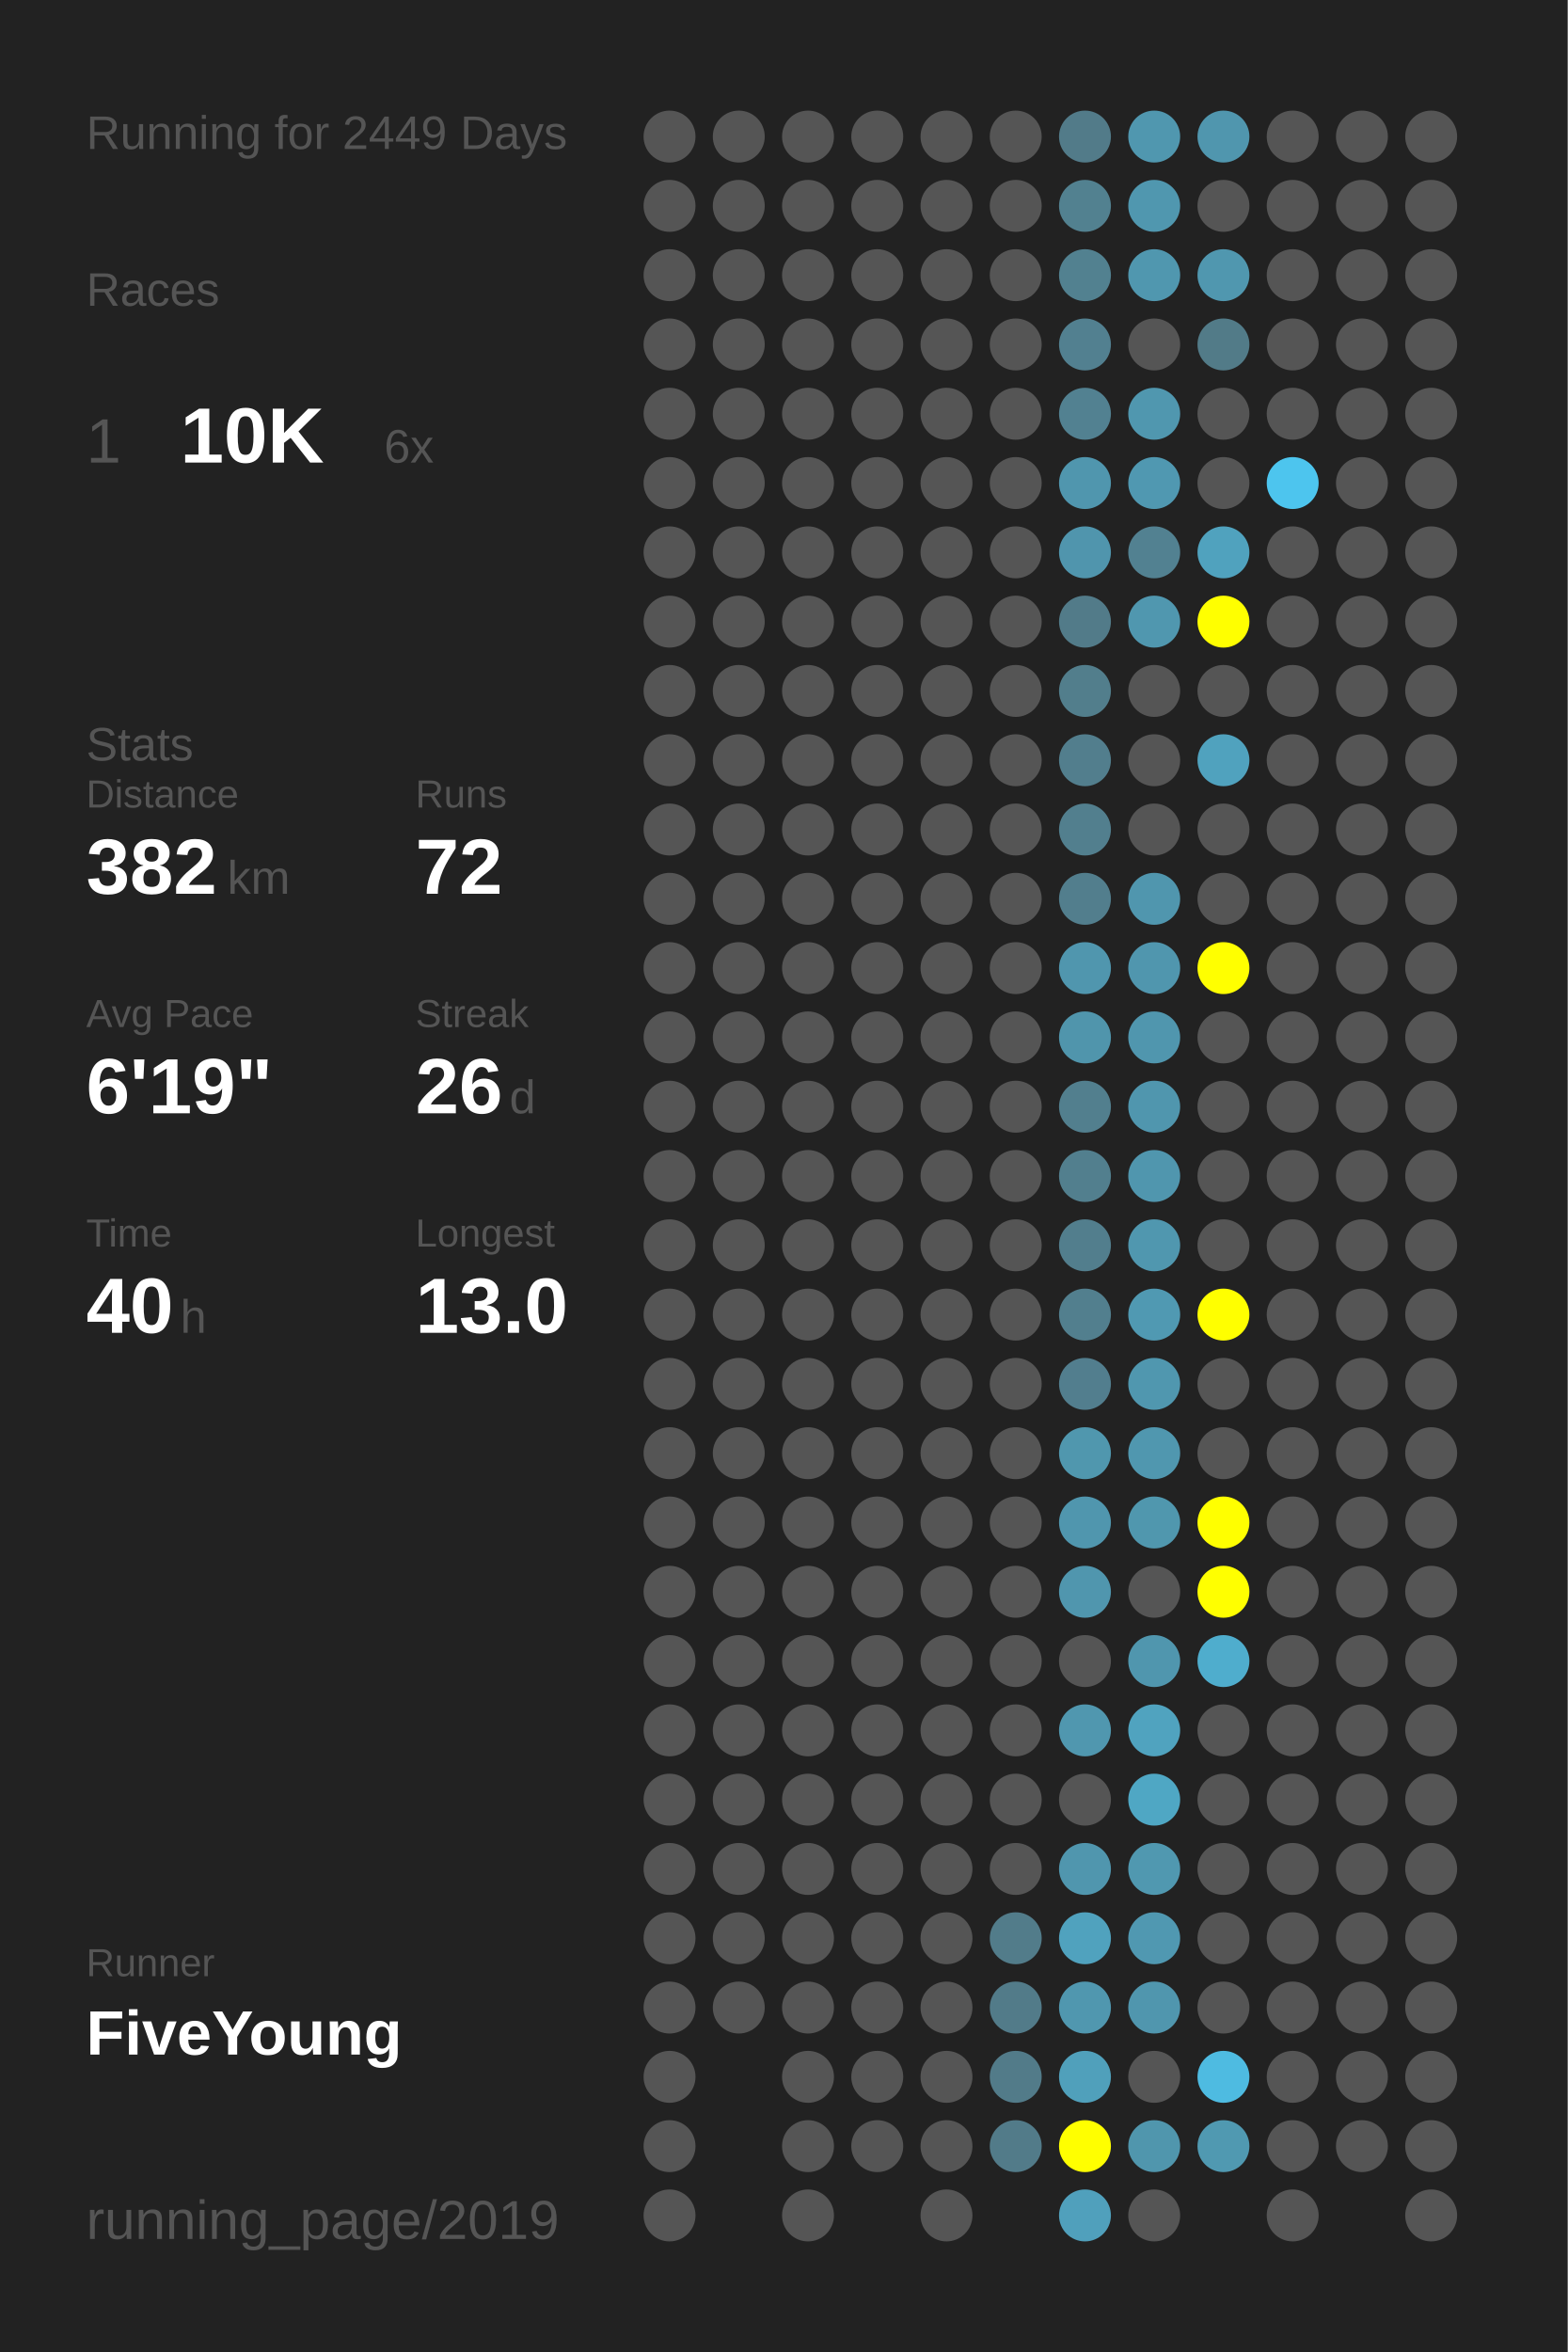
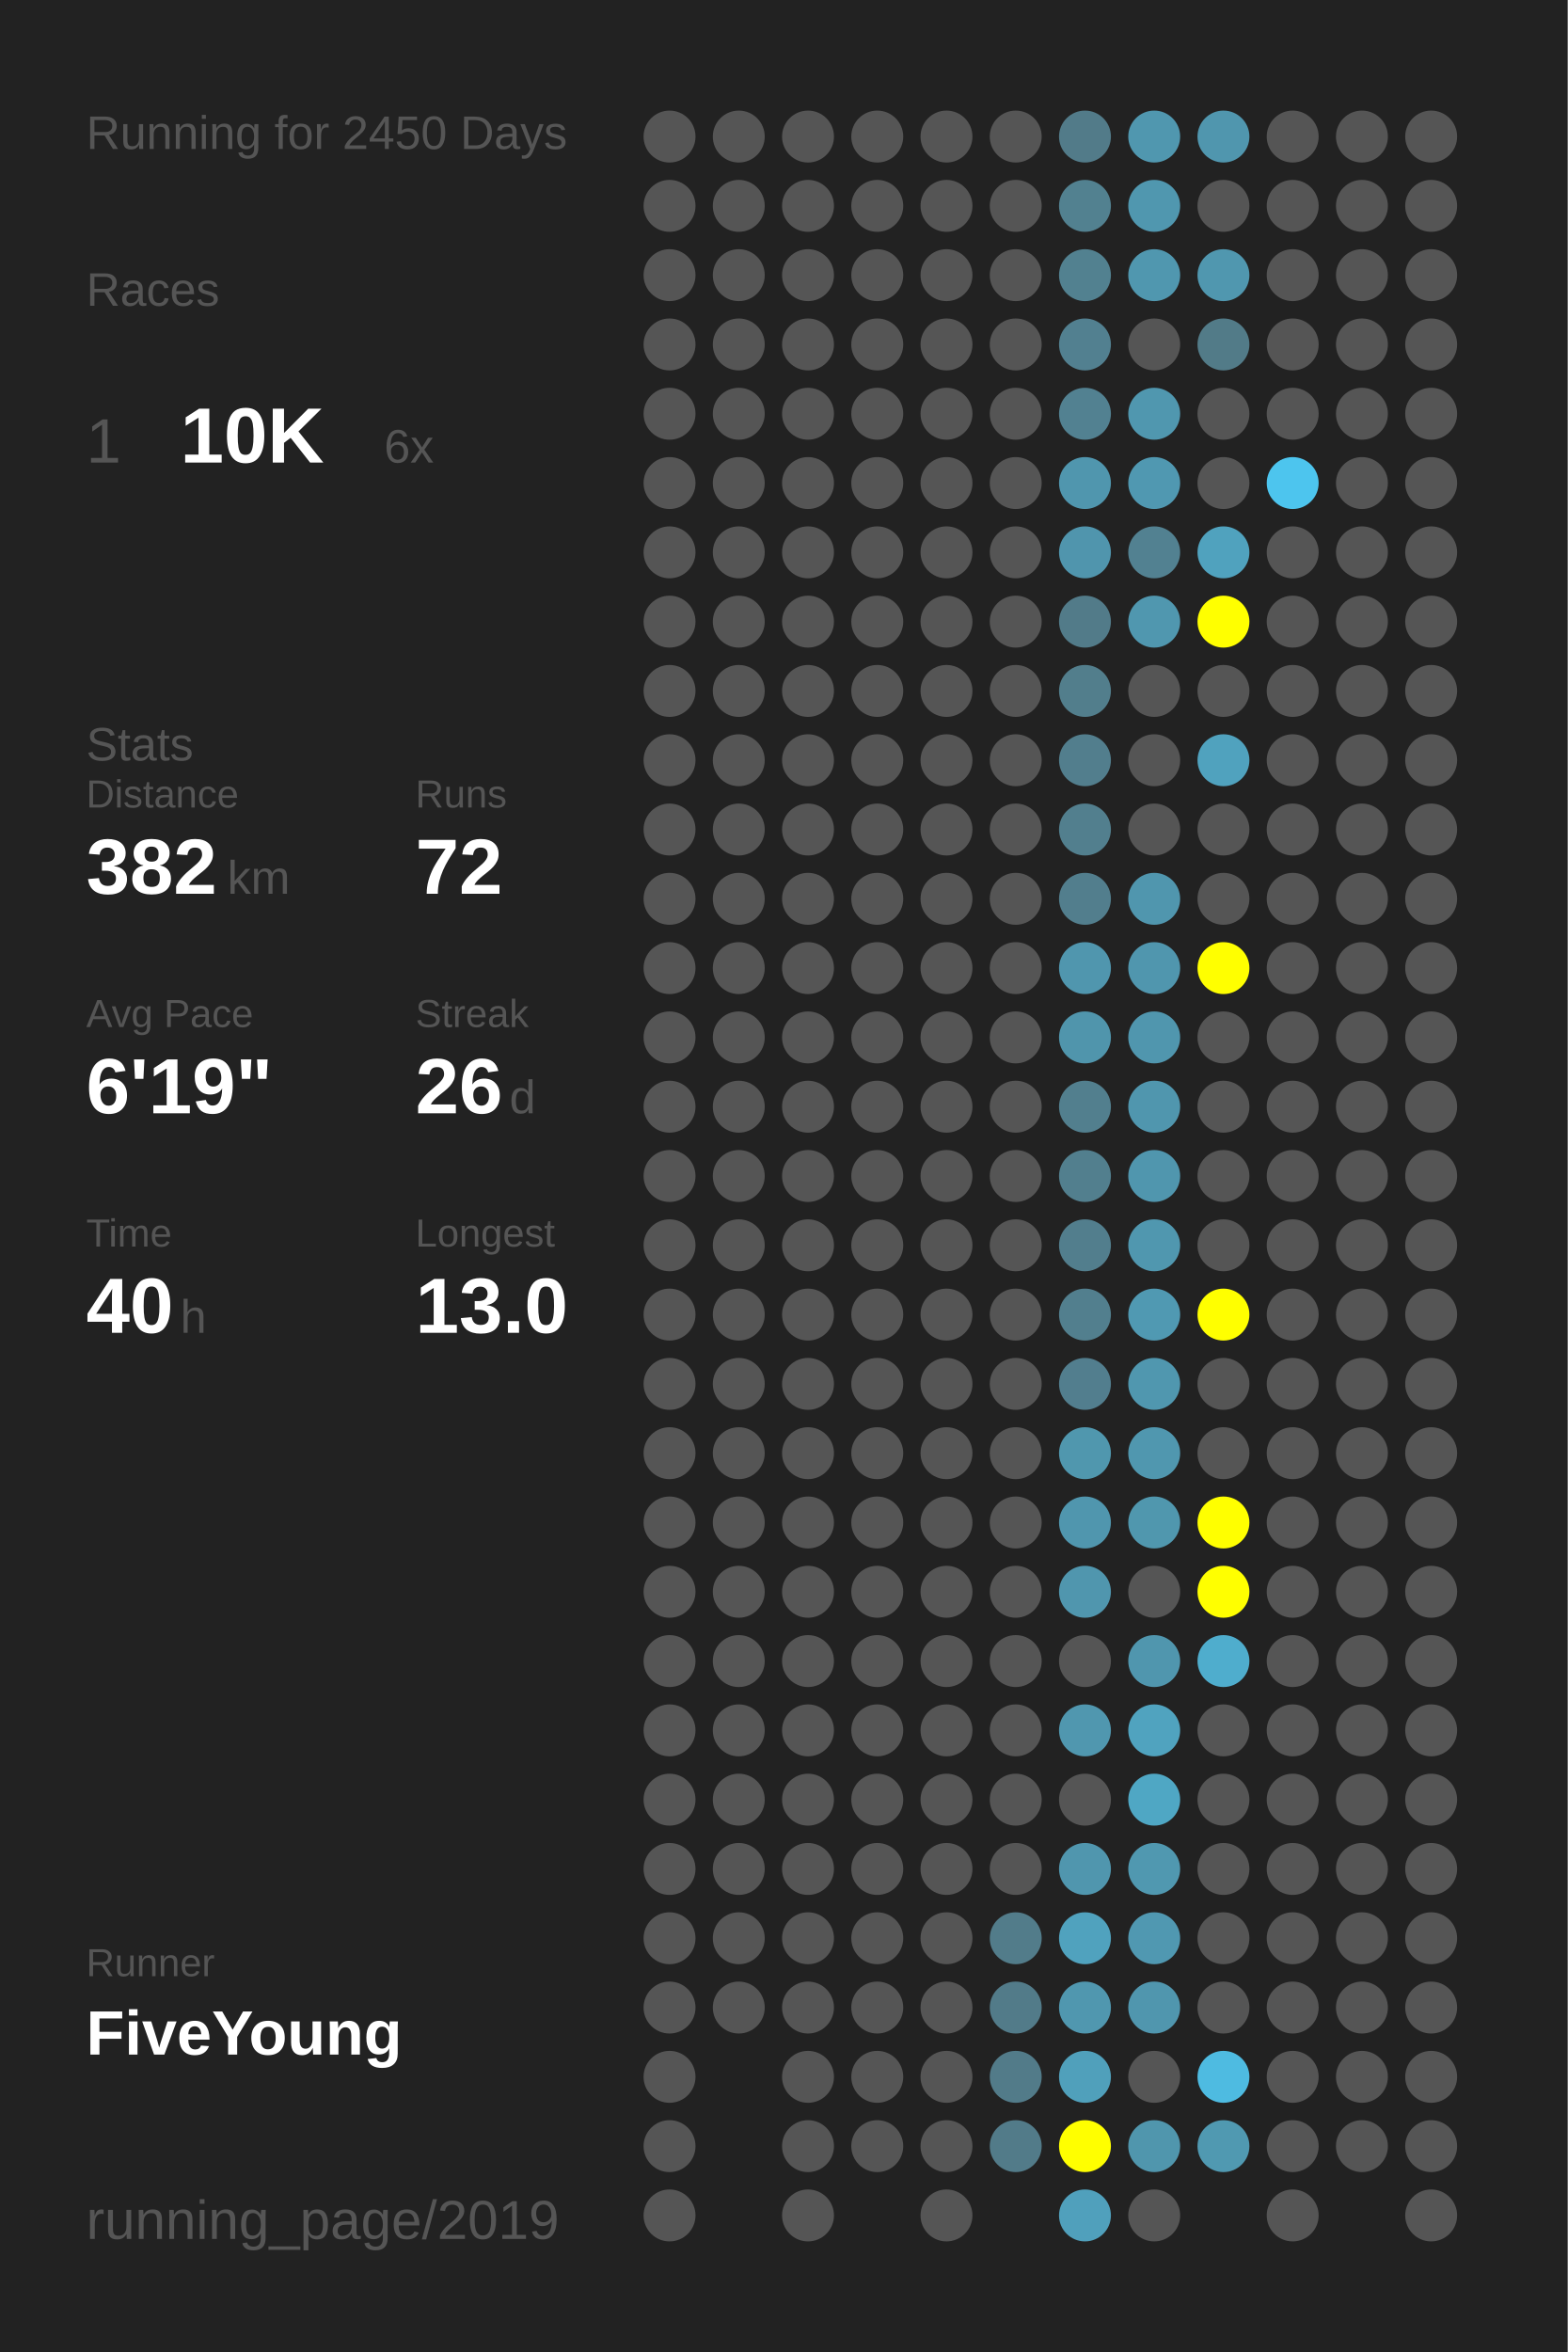
<svg xmlns="http://www.w3.org/2000/svg" baseProfile="full" height="300mm" version="1.1" viewBox="0,0,200,300" width="200mm">
  <defs />
  <rect fill="#222222" height="300" width="200" x="0" y="0" />
-   <text fill="#555555" style="font-size:6px; font-family:Arial;" x="11" y="19">Running for 2449 Days</text>
+   <text fill="#555555" style="font-size:6px; font-family:Arial;" x="11" y="19">Running for 2450 Days</text>
  <text fill="#555555" style="font-size:6px; font-family:Arial;" x="11" y="39">Races</text>
  <text fill="#555555" style="font-size:8px; font-family:Arial;" x="11" y="59">1</text>
  <text fill="#FFFFFF" style="font-size:10px; font-family:Arial; font-weight:bold;" x="23" y="59">10K</text>
  <text fill="#555555" style="font-size:6px; font-family:Arial;" x="49" y="59">6x</text>
  <text fill="#555555" style="font-size:6px; font-family:Arial;" x="11" y="97">Stats</text>
  <text fill="#555555" style="font-size:5px; font-family:Arial;" x="11" y="103">Distance</text>
  <text fill="#FFFFFF" style="font-size:10px; font-family:Arial; font-weight:bold;" x="11" y="114">382</text>
  <text fill="#555555" style="font-size:6px; font-family:Arial;" x="29" y="114">km</text>
  <text fill="#555555" style="font-size:5px; font-family:Arial;" x="53" y="103">Runs</text>
  <text fill="#FFFFFF" style="font-size:10px; font-family:Arial; font-weight:bold;" x="53" y="114">72</text>
  <text fill="#555555" style="font-size:5px; font-family:Arial;" x="11" y="131">Avg Pace</text>
  <text fill="#FFFFFF" style="font-size:10px; font-family:Arial; font-weight:bold;" x="11" y="142">6'19"</text>
  <text fill="#555555" style="font-size:5px; font-family:Arial;" x="53" y="131">Streak</text>
  <text fill="#FFFFFF" style="font-size:10px; font-family:Arial; font-weight:bold;" x="53" y="142">26</text>
  <text fill="#555555" style="font-size:6px; font-family:Arial;" x="65" y="142">d</text>
  <text fill="#555555" style="font-size:5px; font-family:Arial;" x="11" y="159">Time</text>
  <text fill="#FFFFFF" style="font-size:10px; font-family:Arial; font-weight:bold;" x="11" y="170">40</text>
  <text fill="#555555" style="font-size:6px; font-family:Arial;" x="23" y="170">h</text>
  <text fill="#555555" style="font-size:5px; font-family:Arial;" x="53" y="159">Longest</text>
  <text fill="#FFFFFF" style="font-size:10px; font-family:Arial; font-weight:bold;" x="53" y="170">13.0</text>
  <text fill="#555555" style="font-size:5px; font-family:Arial;" x="11" y="252.065">Runner</text>
  <text fill="#FFFFFF" style="font-size:8px; font-family:Arial; font-weight:bold;" x="11" y="262.065">FiveYoung</text>
  <text fill="#555555" style="font-size:7px; font-family:Arial;" x="11" y="285.581">running_page/2019</text>
  <circle cx="85.417" cy="17.419" fill="#555555" r="3.312" />
  <circle cx="85.417" cy="26.258" fill="#555555" r="3.312" />
  <circle cx="85.417" cy="35.097" fill="#555555" r="3.312" />
  <circle cx="85.417" cy="43.935" fill="#555555" r="3.312" />
  <circle cx="85.417" cy="52.774" fill="#555555" r="3.312" />
  <circle cx="85.417" cy="61.613" fill="#555555" r="3.312" />
  <circle cx="85.417" cy="70.452" fill="#555555" r="3.312" />
  <circle cx="85.417" cy="79.29" fill="#555555" r="3.312" />
  <circle cx="85.417" cy="88.129" fill="#555555" r="3.312" />
  <circle cx="85.417" cy="96.968" fill="#555555" r="3.312" />
  <circle cx="85.417" cy="105.806" fill="#555555" r="3.312" />
  <circle cx="85.417" cy="114.645" fill="#555555" r="3.312" />
  <circle cx="85.417" cy="123.484" fill="#555555" r="3.312" />
  <circle cx="85.417" cy="132.323" fill="#555555" r="3.312" />
  <circle cx="85.417" cy="141.161" fill="#555555" r="3.312" />
  <circle cx="85.417" cy="150" fill="#555555" r="3.312" />
  <circle cx="85.417" cy="158.839" fill="#555555" r="3.312" />
  <circle cx="85.417" cy="167.677" fill="#555555" r="3.312" />
  <circle cx="85.417" cy="176.516" fill="#555555" r="3.312" />
  <circle cx="85.417" cy="185.355" fill="#555555" r="3.312" />
  <circle cx="85.417" cy="194.194" fill="#555555" r="3.312" />
  <circle cx="85.417" cy="203.032" fill="#555555" r="3.312" />
  <circle cx="85.417" cy="211.871" fill="#555555" r="3.312" />
  <circle cx="85.417" cy="220.71" fill="#555555" r="3.312" />
  <circle cx="85.417" cy="229.548" fill="#555555" r="3.312" />
  <circle cx="85.417" cy="238.387" fill="#555555" r="3.312" />
  <circle cx="85.417" cy="247.226" fill="#555555" r="3.312" />
  <circle cx="85.417" cy="256.065" fill="#555555" r="3.312" />
  <circle cx="85.417" cy="264.903" fill="#555555" r="3.312" />
  <circle cx="85.417" cy="273.742" fill="#555555" r="3.312" />
  <circle cx="85.417" cy="282.581" fill="#555555" r="3.312" />
  <circle cx="94.25" cy="17.419" fill="#555555" r="3.312" />
  <circle cx="94.25" cy="26.258" fill="#555555" r="3.312" />
  <circle cx="94.25" cy="35.097" fill="#555555" r="3.312" />
  <circle cx="94.25" cy="43.935" fill="#555555" r="3.312" />
  <circle cx="94.25" cy="52.774" fill="#555555" r="3.312" />
  <circle cx="94.25" cy="61.613" fill="#555555" r="3.312" />
  <circle cx="94.25" cy="70.452" fill="#555555" r="3.312" />
  <circle cx="94.25" cy="79.29" fill="#555555" r="3.312" />
  <circle cx="94.25" cy="88.129" fill="#555555" r="3.312" />
  <circle cx="94.25" cy="96.968" fill="#555555" r="3.312" />
  <circle cx="94.25" cy="105.806" fill="#555555" r="3.312" />
  <circle cx="94.25" cy="114.645" fill="#555555" r="3.312" />
  <circle cx="94.25" cy="123.484" fill="#555555" r="3.312" />
  <circle cx="94.25" cy="132.323" fill="#555555" r="3.312" />
  <circle cx="94.25" cy="141.161" fill="#555555" r="3.312" />
  <circle cx="94.25" cy="150" fill="#555555" r="3.312" />
  <circle cx="94.25" cy="158.839" fill="#555555" r="3.312" />
  <circle cx="94.25" cy="167.677" fill="#555555" r="3.312" />
  <circle cx="94.25" cy="176.516" fill="#555555" r="3.312" />
  <circle cx="94.25" cy="185.355" fill="#555555" r="3.312" />
  <circle cx="94.25" cy="194.194" fill="#555555" r="3.312" />
  <circle cx="94.25" cy="203.032" fill="#555555" r="3.312" />
  <circle cx="94.25" cy="211.871" fill="#555555" r="3.312" />
  <circle cx="94.25" cy="220.71" fill="#555555" r="3.312" />
  <circle cx="94.25" cy="229.548" fill="#555555" r="3.312" />
  <circle cx="94.25" cy="238.387" fill="#555555" r="3.312" />
  <circle cx="94.25" cy="247.226" fill="#555555" r="3.312" />
  <circle cx="94.25" cy="256.065" fill="#555555" r="3.312" />
  <circle cx="103.083" cy="17.419" fill="#555555" r="3.312" />
  <circle cx="103.083" cy="26.258" fill="#555555" r="3.312" />
  <circle cx="103.083" cy="35.097" fill="#555555" r="3.312" />
  <circle cx="103.083" cy="43.935" fill="#555555" r="3.312" />
  <circle cx="103.083" cy="52.774" fill="#555555" r="3.312" />
  <circle cx="103.083" cy="61.613" fill="#555555" r="3.312" />
  <circle cx="103.083" cy="70.452" fill="#555555" r="3.312" />
  <circle cx="103.083" cy="79.29" fill="#555555" r="3.312" />
  <circle cx="103.083" cy="88.129" fill="#555555" r="3.312" />
  <circle cx="103.083" cy="96.968" fill="#555555" r="3.312" />
  <circle cx="103.083" cy="105.806" fill="#555555" r="3.312" />
  <circle cx="103.083" cy="114.645" fill="#555555" r="3.312" />
  <circle cx="103.083" cy="123.484" fill="#555555" r="3.312" />
  <circle cx="103.083" cy="132.323" fill="#555555" r="3.312" />
  <circle cx="103.083" cy="141.161" fill="#555555" r="3.312" />
  <circle cx="103.083" cy="150" fill="#555555" r="3.312" />
  <circle cx="103.083" cy="158.839" fill="#555555" r="3.312" />
  <circle cx="103.083" cy="167.677" fill="#555555" r="3.312" />
  <circle cx="103.083" cy="176.516" fill="#555555" r="3.312" />
  <circle cx="103.083" cy="185.355" fill="#555555" r="3.312" />
  <circle cx="103.083" cy="194.194" fill="#555555" r="3.312" />
  <circle cx="103.083" cy="203.032" fill="#555555" r="3.312" />
  <circle cx="103.083" cy="211.871" fill="#555555" r="3.312" />
  <circle cx="103.083" cy="220.71" fill="#555555" r="3.312" />
  <circle cx="103.083" cy="229.548" fill="#555555" r="3.312" />
  <circle cx="103.083" cy="238.387" fill="#555555" r="3.312" />
  <circle cx="103.083" cy="247.226" fill="#555555" r="3.312" />
  <circle cx="103.083" cy="256.065" fill="#555555" r="3.312" />
  <circle cx="103.083" cy="264.903" fill="#555555" r="3.312" />
  <circle cx="103.083" cy="273.742" fill="#555555" r="3.312" />
  <circle cx="103.083" cy="282.581" fill="#555555" r="3.312" />
  <circle cx="111.917" cy="17.419" fill="#555555" r="3.312" />
  <circle cx="111.917" cy="26.258" fill="#555555" r="3.312" />
  <circle cx="111.917" cy="35.097" fill="#555555" r="3.312" />
  <circle cx="111.917" cy="43.935" fill="#555555" r="3.312" />
  <circle cx="111.917" cy="52.774" fill="#555555" r="3.312" />
  <circle cx="111.917" cy="61.613" fill="#555555" r="3.312" />
  <circle cx="111.917" cy="70.452" fill="#555555" r="3.312" />
  <circle cx="111.917" cy="79.29" fill="#555555" r="3.312" />
  <circle cx="111.917" cy="88.129" fill="#555555" r="3.312" />
  <circle cx="111.917" cy="96.968" fill="#555555" r="3.312" />
  <circle cx="111.917" cy="105.806" fill="#555555" r="3.312" />
  <circle cx="111.917" cy="114.645" fill="#555555" r="3.312" />
  <circle cx="111.917" cy="123.484" fill="#555555" r="3.312" />
  <circle cx="111.917" cy="132.323" fill="#555555" r="3.312" />
  <circle cx="111.917" cy="141.161" fill="#555555" r="3.312" />
  <circle cx="111.917" cy="150" fill="#555555" r="3.312" />
  <circle cx="111.917" cy="158.839" fill="#555555" r="3.312" />
  <circle cx="111.917" cy="167.677" fill="#555555" r="3.312" />
  <circle cx="111.917" cy="176.516" fill="#555555" r="3.312" />
  <circle cx="111.917" cy="185.355" fill="#555555" r="3.312" />
  <circle cx="111.917" cy="194.194" fill="#555555" r="3.312" />
  <circle cx="111.917" cy="203.032" fill="#555555" r="3.312" />
  <circle cx="111.917" cy="211.871" fill="#555555" r="3.312" />
  <circle cx="111.917" cy="220.71" fill="#555555" r="3.312" />
  <circle cx="111.917" cy="229.548" fill="#555555" r="3.312" />
  <circle cx="111.917" cy="238.387" fill="#555555" r="3.312" />
  <circle cx="111.917" cy="247.226" fill="#555555" r="3.312" />
  <circle cx="111.917" cy="256.065" fill="#555555" r="3.312" />
  <circle cx="111.917" cy="264.903" fill="#555555" r="3.312" />
  <circle cx="111.917" cy="273.742" fill="#555555" r="3.312" />
  <circle cx="120.75" cy="17.419" fill="#555555" r="3.312" />
  <circle cx="120.75" cy="26.258" fill="#555555" r="3.312" />
  <circle cx="120.75" cy="35.097" fill="#555555" r="3.312" />
  <circle cx="120.75" cy="43.935" fill="#555555" r="3.312" />
  <circle cx="120.75" cy="52.774" fill="#555555" r="3.312" />
  <circle cx="120.75" cy="61.613" fill="#555555" r="3.312" />
  <circle cx="120.75" cy="70.452" fill="#555555" r="3.312" />
  <circle cx="120.75" cy="79.29" fill="#555555" r="3.312" />
  <circle cx="120.75" cy="88.129" fill="#555555" r="3.312" />
  <circle cx="120.75" cy="96.968" fill="#555555" r="3.312" />
  <circle cx="120.75" cy="105.806" fill="#555555" r="3.312" />
  <circle cx="120.75" cy="114.645" fill="#555555" r="3.312" />
  <circle cx="120.75" cy="123.484" fill="#555555" r="3.312" />
  <circle cx="120.75" cy="132.323" fill="#555555" r="3.312" />
  <circle cx="120.75" cy="141.161" fill="#555555" r="3.312" />
  <circle cx="120.75" cy="150" fill="#555555" r="3.312" />
  <circle cx="120.75" cy="158.839" fill="#555555" r="3.312" />
  <circle cx="120.75" cy="167.677" fill="#555555" r="3.312" />
  <circle cx="120.75" cy="176.516" fill="#555555" r="3.312" />
  <circle cx="120.75" cy="185.355" fill="#555555" r="3.312" />
  <circle cx="120.75" cy="194.194" fill="#555555" r="3.312" />
  <circle cx="120.75" cy="203.032" fill="#555555" r="3.312" />
  <circle cx="120.75" cy="211.871" fill="#555555" r="3.312" />
  <circle cx="120.75" cy="220.71" fill="#555555" r="3.312" />
  <circle cx="120.75" cy="229.548" fill="#555555" r="3.312" />
  <circle cx="120.75" cy="238.387" fill="#555555" r="3.312" />
  <circle cx="120.75" cy="247.226" fill="#555555" r="3.312" />
  <circle cx="120.75" cy="256.065" fill="#555555" r="3.312" />
  <circle cx="120.75" cy="264.903" fill="#555555" r="3.312" />
  <circle cx="120.75" cy="273.742" fill="#555555" r="3.312" />
  <circle cx="120.75" cy="282.581" fill="#555555" r="3.312" />
  <circle cx="129.583" cy="17.419" fill="#555555" r="3.312" />
  <circle cx="129.583" cy="26.258" fill="#555555" r="3.312" />
  <circle cx="129.583" cy="35.097" fill="#555555" r="3.312" />
  <circle cx="129.583" cy="43.935" fill="#555555" r="3.312" />
  <circle cx="129.583" cy="52.774" fill="#555555" r="3.312" />
  <circle cx="129.583" cy="61.613" fill="#555555" r="3.312" />
  <circle cx="129.583" cy="70.452" fill="#555555" r="3.312" />
  <circle cx="129.583" cy="79.29" fill="#555555" r="3.312" />
  <circle cx="129.583" cy="88.129" fill="#555555" r="3.312" />
  <circle cx="129.583" cy="96.968" fill="#555555" r="3.312" />
  <circle cx="129.583" cy="105.806" fill="#555555" r="3.312" />
  <circle cx="129.583" cy="114.645" fill="#555555" r="3.312" />
  <circle cx="129.583" cy="123.484" fill="#555555" r="3.312" />
  <circle cx="129.583" cy="132.323" fill="#555555" r="3.312" />
  <circle cx="129.583" cy="141.161" fill="#555555" r="3.312" />
  <circle cx="129.583" cy="150" fill="#555555" r="3.312" />
  <circle cx="129.583" cy="158.839" fill="#555555" r="3.312" />
  <circle cx="129.583" cy="167.677" fill="#555555" r="3.312" />
  <circle cx="129.583" cy="176.516" fill="#555555" r="3.312" />
  <circle cx="129.583" cy="185.355" fill="#555555" r="3.312" />
  <circle cx="129.583" cy="194.194" fill="#555555" r="3.312" />
  <circle cx="129.583" cy="203.032" fill="#555555" r="3.312" />
  <circle cx="129.583" cy="211.871" fill="#555555" r="3.312" />
  <circle cx="129.583" cy="220.71" fill="#555555" r="3.312" />
  <circle cx="129.583" cy="229.548" fill="#555555" r="3.312" />
  <circle cx="129.583" cy="238.387" fill="#555555" r="3.312" />
  <circle cx="129.583" cy="247.226" fill="#527c8a" r="3.312" />
  <circle cx="129.583" cy="256.065" fill="#527b89" r="3.312" />
  <circle cx="129.583" cy="264.903" fill="#527b89" r="3.312" />
  <circle cx="129.583" cy="273.742" fill="#527b89" r="3.312" />
  <circle cx="138.417" cy="17.419" fill="#527b89" r="3.312" />
  <circle cx="138.417" cy="26.258" fill="#528190" r="3.312" />
  <circle cx="138.417" cy="35.097" fill="#528190" r="3.312" />
  <circle cx="138.417" cy="43.935" fill="#528090" r="3.312" />
  <circle cx="138.417" cy="52.774" fill="#528191" r="3.312" />
  <circle cx="138.417" cy="61.613" fill="#5096ae" r="3.312" />
  <circle cx="138.417" cy="70.452" fill="#5095ad" r="3.312" />
  <circle cx="138.417" cy="79.29" fill="#527b89" r="3.312" />
  <circle cx="138.417" cy="88.129" fill="#527e8c" r="3.312" />
  <circle cx="138.417" cy="96.968" fill="#527e8d" r="3.312" />
  <circle cx="138.417" cy="105.806" fill="#527f8e" r="3.312" />
  <circle cx="138.417" cy="114.645" fill="#527e8d" r="3.312" />
  <circle cx="138.417" cy="123.484" fill="#5096ae" r="3.312" />
  <circle cx="138.417" cy="132.323" fill="#5095ac" r="3.312" />
  <circle cx="138.417" cy="141.161" fill="#527f8e" r="3.312" />
  <circle cx="138.417" cy="150" fill="#527f8e" r="3.312" />
  <circle cx="138.417" cy="158.839" fill="#527e8d" r="3.312" />
  <circle cx="138.417" cy="167.677" fill="#527f8e" r="3.312" />
  <circle cx="138.417" cy="176.516" fill="#527e8e" r="3.312" />
  <circle cx="138.417" cy="185.355" fill="#5097ae" r="3.312" />
  <circle cx="138.417" cy="194.194" fill="#5096ae" r="3.312" />
  <circle cx="138.417" cy="203.032" fill="#5096ae" r="3.312" />
  <circle cx="138.417" cy="211.871" fill="#555555" r="3.312" />
  <circle cx="138.417" cy="220.71" fill="#5097af" r="3.312" />
  <circle cx="138.417" cy="229.548" fill="#555555" r="3.312" />
  <circle cx="138.417" cy="238.387" fill="#5096ae" r="3.312" />
  <circle cx="138.417" cy="247.226" fill="#50a2be" r="3.312" />
  <circle cx="138.417" cy="256.065" fill="#5097af" r="3.312" />
  <circle cx="138.417" cy="264.903" fill="#50a0bb" r="3.312" />
  <circle cx="138.417" cy="273.742" fill="#FFFF00" r="3.312" />
  <circle cx="138.417" cy="282.581" fill="#50a0bc" r="3.312" />
  <circle cx="147.25" cy="17.419" fill="#5097af" r="3.312" />
  <circle cx="147.25" cy="26.258" fill="#5097af" r="3.312" />
  <circle cx="147.25" cy="35.097" fill="#5097af" r="3.312" />
  <circle cx="147.25" cy="43.935" fill="#555555" r="3.312" />
  <circle cx="147.25" cy="52.774" fill="#5097af" r="3.312" />
  <circle cx="147.25" cy="61.613" fill="#5098b1" r="3.312" />
  <circle cx="147.25" cy="70.452" fill="#528191" r="3.312" />
  <circle cx="147.25" cy="79.29" fill="#5097af" r="3.312" />
  <circle cx="147.25" cy="88.129" fill="#555555" r="3.312" />
  <circle cx="147.25" cy="96.968" fill="#555555" r="3.312" />
  <circle cx="147.25" cy="105.806" fill="#555555" r="3.312" />
  <circle cx="147.25" cy="114.645" fill="#5096ae" r="3.312" />
  <circle cx="147.25" cy="123.484" fill="#5096ae" r="3.312" />
  <circle cx="147.25" cy="132.323" fill="#5096ae" r="3.312" />
  <circle cx="147.25" cy="141.161" fill="#5096ae" r="3.312" />
  <circle cx="147.25" cy="150" fill="#5096ae" r="3.312" />
  <circle cx="147.25" cy="158.839" fill="#5097af" r="3.312" />
  <circle cx="147.25" cy="167.677" fill="#5099b2" r="3.312" />
  <circle cx="147.25" cy="176.516" fill="#5097af" r="3.312" />
  <circle cx="147.25" cy="185.355" fill="#5097af" r="3.312" />
  <circle cx="147.25" cy="194.194" fill="#5097ae" r="3.312" />
  <circle cx="147.25" cy="203.032" fill="#555555" r="3.312" />
  <circle cx="147.25" cy="211.871" fill="#5096ae" r="3.312" />
  <circle cx="147.25" cy="220.71" fill="#50a3bf" r="3.312" />
  <circle cx="147.25" cy="229.548" fill="#4fa7c4" r="3.312" />
  <circle cx="147.25" cy="238.387" fill="#5098b0" r="3.312" />
  <circle cx="147.25" cy="247.226" fill="#5098b1" r="3.312" />
  <circle cx="147.25" cy="256.065" fill="#5096ae" r="3.312" />
  <circle cx="147.25" cy="264.903" fill="#555555" r="3.312" />
  <circle cx="147.25" cy="273.742" fill="#5096ad" r="3.312" />
  <circle cx="147.25" cy="282.581" fill="#555555" r="3.312" />
  <circle cx="156.083" cy="17.419" fill="#5096ae" r="3.312" />
  <circle cx="156.083" cy="26.258" fill="#555555" r="3.312" />
  <circle cx="156.083" cy="35.097" fill="#5097af" r="3.312" />
  <circle cx="156.083" cy="43.935" fill="#527b88" r="3.312" />
  <circle cx="156.083" cy="52.774" fill="#555555" r="3.312" />
  <circle cx="156.083" cy="61.613" fill="#555555" r="3.312" />
  <circle cx="156.083" cy="70.452" fill="#50a2be" r="3.312" />
  <circle cx="156.083" cy="79.29" fill="#FFFF00" r="3.312" />
  <circle cx="156.083" cy="88.129" fill="#555555" r="3.312" />
  <circle cx="156.083" cy="96.968" fill="#50a2be" r="3.312" />
  <circle cx="156.083" cy="105.806" fill="#555555" r="3.312" />
  <circle cx="156.083" cy="114.645" fill="#555555" r="3.312" />
  <circle cx="156.083" cy="123.484" fill="#FFFF00" r="3.312" />
  <circle cx="156.083" cy="132.323" fill="#555555" r="3.312" />
  <circle cx="156.083" cy="141.161" fill="#555555" r="3.312" />
  <circle cx="156.083" cy="150" fill="#555555" r="3.312" />
  <circle cx="156.083" cy="158.839" fill="#555555" r="3.312" />
  <circle cx="156.083" cy="167.677" fill="#FFFF00" r="3.312" />
  <circle cx="156.083" cy="176.516" fill="#555555" r="3.312" />
  <circle cx="156.083" cy="185.355" fill="#555555" r="3.312" />
  <circle cx="156.083" cy="194.194" fill="#FFFF00" r="3.312" />
  <circle cx="156.083" cy="203.032" fill="#FFFF00" r="3.312" />
  <circle cx="156.083" cy="211.871" fill="#4fadcd" r="3.312" />
  <circle cx="156.083" cy="220.71" fill="#555555" r="3.312" />
  <circle cx="156.083" cy="229.548" fill="#555555" r="3.312" />
  <circle cx="156.083" cy="238.387" fill="#555555" r="3.312" />
  <circle cx="156.083" cy="247.226" fill="#555555" r="3.312" />
  <circle cx="156.083" cy="256.065" fill="#555555" r="3.312" />
  <circle cx="156.083" cy="264.903" fill="#4ebbe1" r="3.312" />
  <circle cx="156.083" cy="273.742" fill="#5099b1" r="3.312" />
  <circle cx="164.917" cy="17.419" fill="#555555" r="3.312" />
  <circle cx="164.917" cy="26.258" fill="#555555" r="3.312" />
  <circle cx="164.917" cy="35.097" fill="#555555" r="3.312" />
  <circle cx="164.917" cy="43.935" fill="#555555" r="3.312" />
  <circle cx="164.917" cy="52.774" fill="#555555" r="3.312" />
  <circle cx="164.917" cy="61.613" fill="#4dc5ee" r="3.312" />
  <circle cx="164.917" cy="70.452" fill="#555555" r="3.312" />
  <circle cx="164.917" cy="79.29" fill="#555555" r="3.312" />
  <circle cx="164.917" cy="88.129" fill="#555555" r="3.312" />
  <circle cx="164.917" cy="96.968" fill="#555555" r="3.312" />
  <circle cx="164.917" cy="105.806" fill="#555555" r="3.312" />
  <circle cx="164.917" cy="114.645" fill="#555555" r="3.312" />
  <circle cx="164.917" cy="123.484" fill="#555555" r="3.312" />
  <circle cx="164.917" cy="132.323" fill="#555555" r="3.312" />
  <circle cx="164.917" cy="141.161" fill="#555555" r="3.312" />
  <circle cx="164.917" cy="150" fill="#555555" r="3.312" />
  <circle cx="164.917" cy="158.839" fill="#555555" r="3.312" />
  <circle cx="164.917" cy="167.677" fill="#555555" r="3.312" />
  <circle cx="164.917" cy="176.516" fill="#555555" r="3.312" />
  <circle cx="164.917" cy="185.355" fill="#555555" r="3.312" />
  <circle cx="164.917" cy="194.194" fill="#555555" r="3.312" />
  <circle cx="164.917" cy="203.032" fill="#555555" r="3.312" />
  <circle cx="164.917" cy="211.871" fill="#555555" r="3.312" />
  <circle cx="164.917" cy="220.71" fill="#555555" r="3.312" />
  <circle cx="164.917" cy="229.548" fill="#555555" r="3.312" />
  <circle cx="164.917" cy="238.387" fill="#555555" r="3.312" />
  <circle cx="164.917" cy="247.226" fill="#555555" r="3.312" />
  <circle cx="164.917" cy="256.065" fill="#555555" r="3.312" />
  <circle cx="164.917" cy="264.903" fill="#555555" r="3.312" />
  <circle cx="164.917" cy="273.742" fill="#555555" r="3.312" />
  <circle cx="164.917" cy="282.581" fill="#555555" r="3.312" />
  <circle cx="173.75" cy="17.419" fill="#555555" r="3.312" />
  <circle cx="173.75" cy="26.258" fill="#555555" r="3.312" />
  <circle cx="173.75" cy="35.097" fill="#555555" r="3.312" />
  <circle cx="173.75" cy="43.935" fill="#555555" r="3.312" />
  <circle cx="173.75" cy="52.774" fill="#555555" r="3.312" />
  <circle cx="173.75" cy="61.613" fill="#555555" r="3.312" />
  <circle cx="173.75" cy="70.452" fill="#555555" r="3.312" />
  <circle cx="173.75" cy="79.29" fill="#555555" r="3.312" />
  <circle cx="173.75" cy="88.129" fill="#555555" r="3.312" />
  <circle cx="173.75" cy="96.968" fill="#555555" r="3.312" />
  <circle cx="173.75" cy="105.806" fill="#555555" r="3.312" />
  <circle cx="173.75" cy="114.645" fill="#555555" r="3.312" />
  <circle cx="173.75" cy="123.484" fill="#555555" r="3.312" />
  <circle cx="173.75" cy="132.323" fill="#555555" r="3.312" />
  <circle cx="173.75" cy="141.161" fill="#555555" r="3.312" />
  <circle cx="173.75" cy="150" fill="#555555" r="3.312" />
  <circle cx="173.75" cy="158.839" fill="#555555" r="3.312" />
  <circle cx="173.75" cy="167.677" fill="#555555" r="3.312" />
  <circle cx="173.75" cy="176.516" fill="#555555" r="3.312" />
  <circle cx="173.75" cy="185.355" fill="#555555" r="3.312" />
  <circle cx="173.75" cy="194.194" fill="#555555" r="3.312" />
  <circle cx="173.75" cy="203.032" fill="#555555" r="3.312" />
  <circle cx="173.75" cy="211.871" fill="#555555" r="3.312" />
  <circle cx="173.75" cy="220.71" fill="#555555" r="3.312" />
  <circle cx="173.75" cy="229.548" fill="#555555" r="3.312" />
  <circle cx="173.75" cy="238.387" fill="#555555" r="3.312" />
  <circle cx="173.75" cy="247.226" fill="#555555" r="3.312" />
  <circle cx="173.75" cy="256.065" fill="#555555" r="3.312" />
  <circle cx="173.75" cy="264.903" fill="#555555" r="3.312" />
  <circle cx="173.75" cy="273.742" fill="#555555" r="3.312" />
  <circle cx="182.583" cy="17.419" fill="#555555" r="3.312" />
  <circle cx="182.583" cy="26.258" fill="#555555" r="3.312" />
  <circle cx="182.583" cy="35.097" fill="#555555" r="3.312" />
  <circle cx="182.583" cy="43.935" fill="#555555" r="3.312" />
  <circle cx="182.583" cy="52.774" fill="#555555" r="3.312" />
  <circle cx="182.583" cy="61.613" fill="#555555" r="3.312" />
  <circle cx="182.583" cy="70.452" fill="#555555" r="3.312" />
  <circle cx="182.583" cy="79.29" fill="#555555" r="3.312" />
  <circle cx="182.583" cy="88.129" fill="#555555" r="3.312" />
  <circle cx="182.583" cy="96.968" fill="#555555" r="3.312" />
  <circle cx="182.583" cy="105.806" fill="#555555" r="3.312" />
  <circle cx="182.583" cy="114.645" fill="#555555" r="3.312" />
  <circle cx="182.583" cy="123.484" fill="#555555" r="3.312" />
  <circle cx="182.583" cy="132.323" fill="#555555" r="3.312" />
  <circle cx="182.583" cy="141.161" fill="#555555" r="3.312" />
  <circle cx="182.583" cy="150" fill="#555555" r="3.312" />
  <circle cx="182.583" cy="158.839" fill="#555555" r="3.312" />
  <circle cx="182.583" cy="167.677" fill="#555555" r="3.312" />
  <circle cx="182.583" cy="176.516" fill="#555555" r="3.312" />
  <circle cx="182.583" cy="185.355" fill="#555555" r="3.312" />
  <circle cx="182.583" cy="194.194" fill="#555555" r="3.312" />
  <circle cx="182.583" cy="203.032" fill="#555555" r="3.312" />
  <circle cx="182.583" cy="211.871" fill="#555555" r="3.312" />
  <circle cx="182.583" cy="220.71" fill="#555555" r="3.312" />
  <circle cx="182.583" cy="229.548" fill="#555555" r="3.312" />
  <circle cx="182.583" cy="238.387" fill="#555555" r="3.312" />
  <circle cx="182.583" cy="247.226" fill="#555555" r="3.312" />
  <circle cx="182.583" cy="256.065" fill="#555555" r="3.312" />
  <circle cx="182.583" cy="264.903" fill="#555555" r="3.312" />
  <circle cx="182.583" cy="273.742" fill="#555555" r="3.312" />
  <circle cx="182.583" cy="282.581" fill="#555555" r="3.312" />
</svg>
